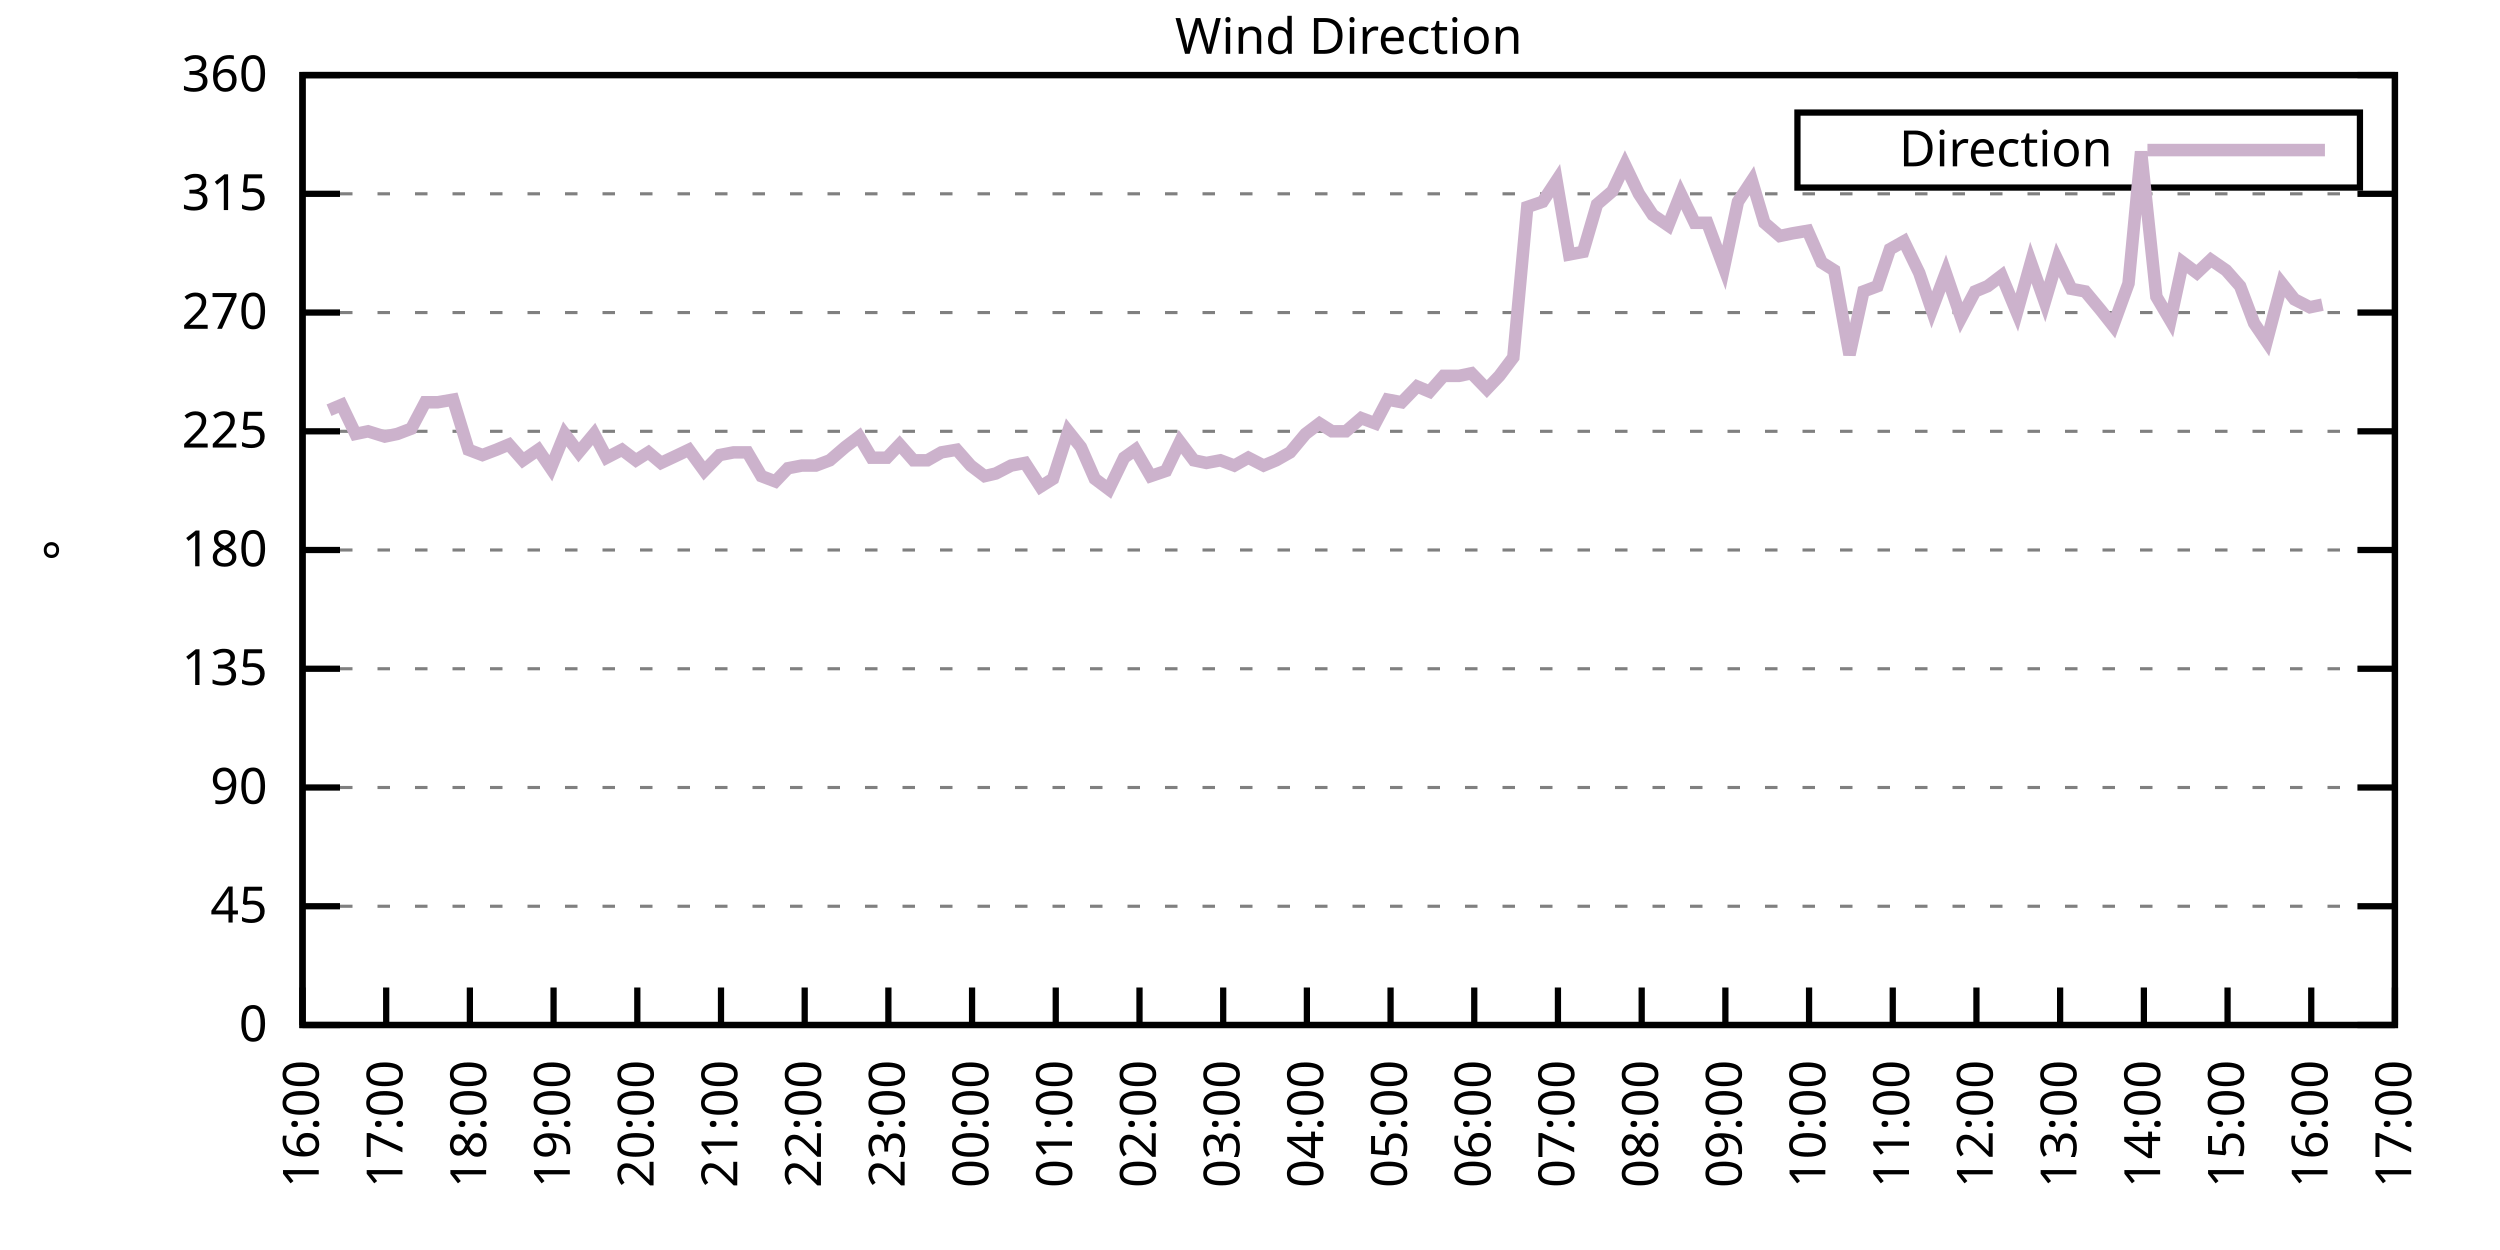
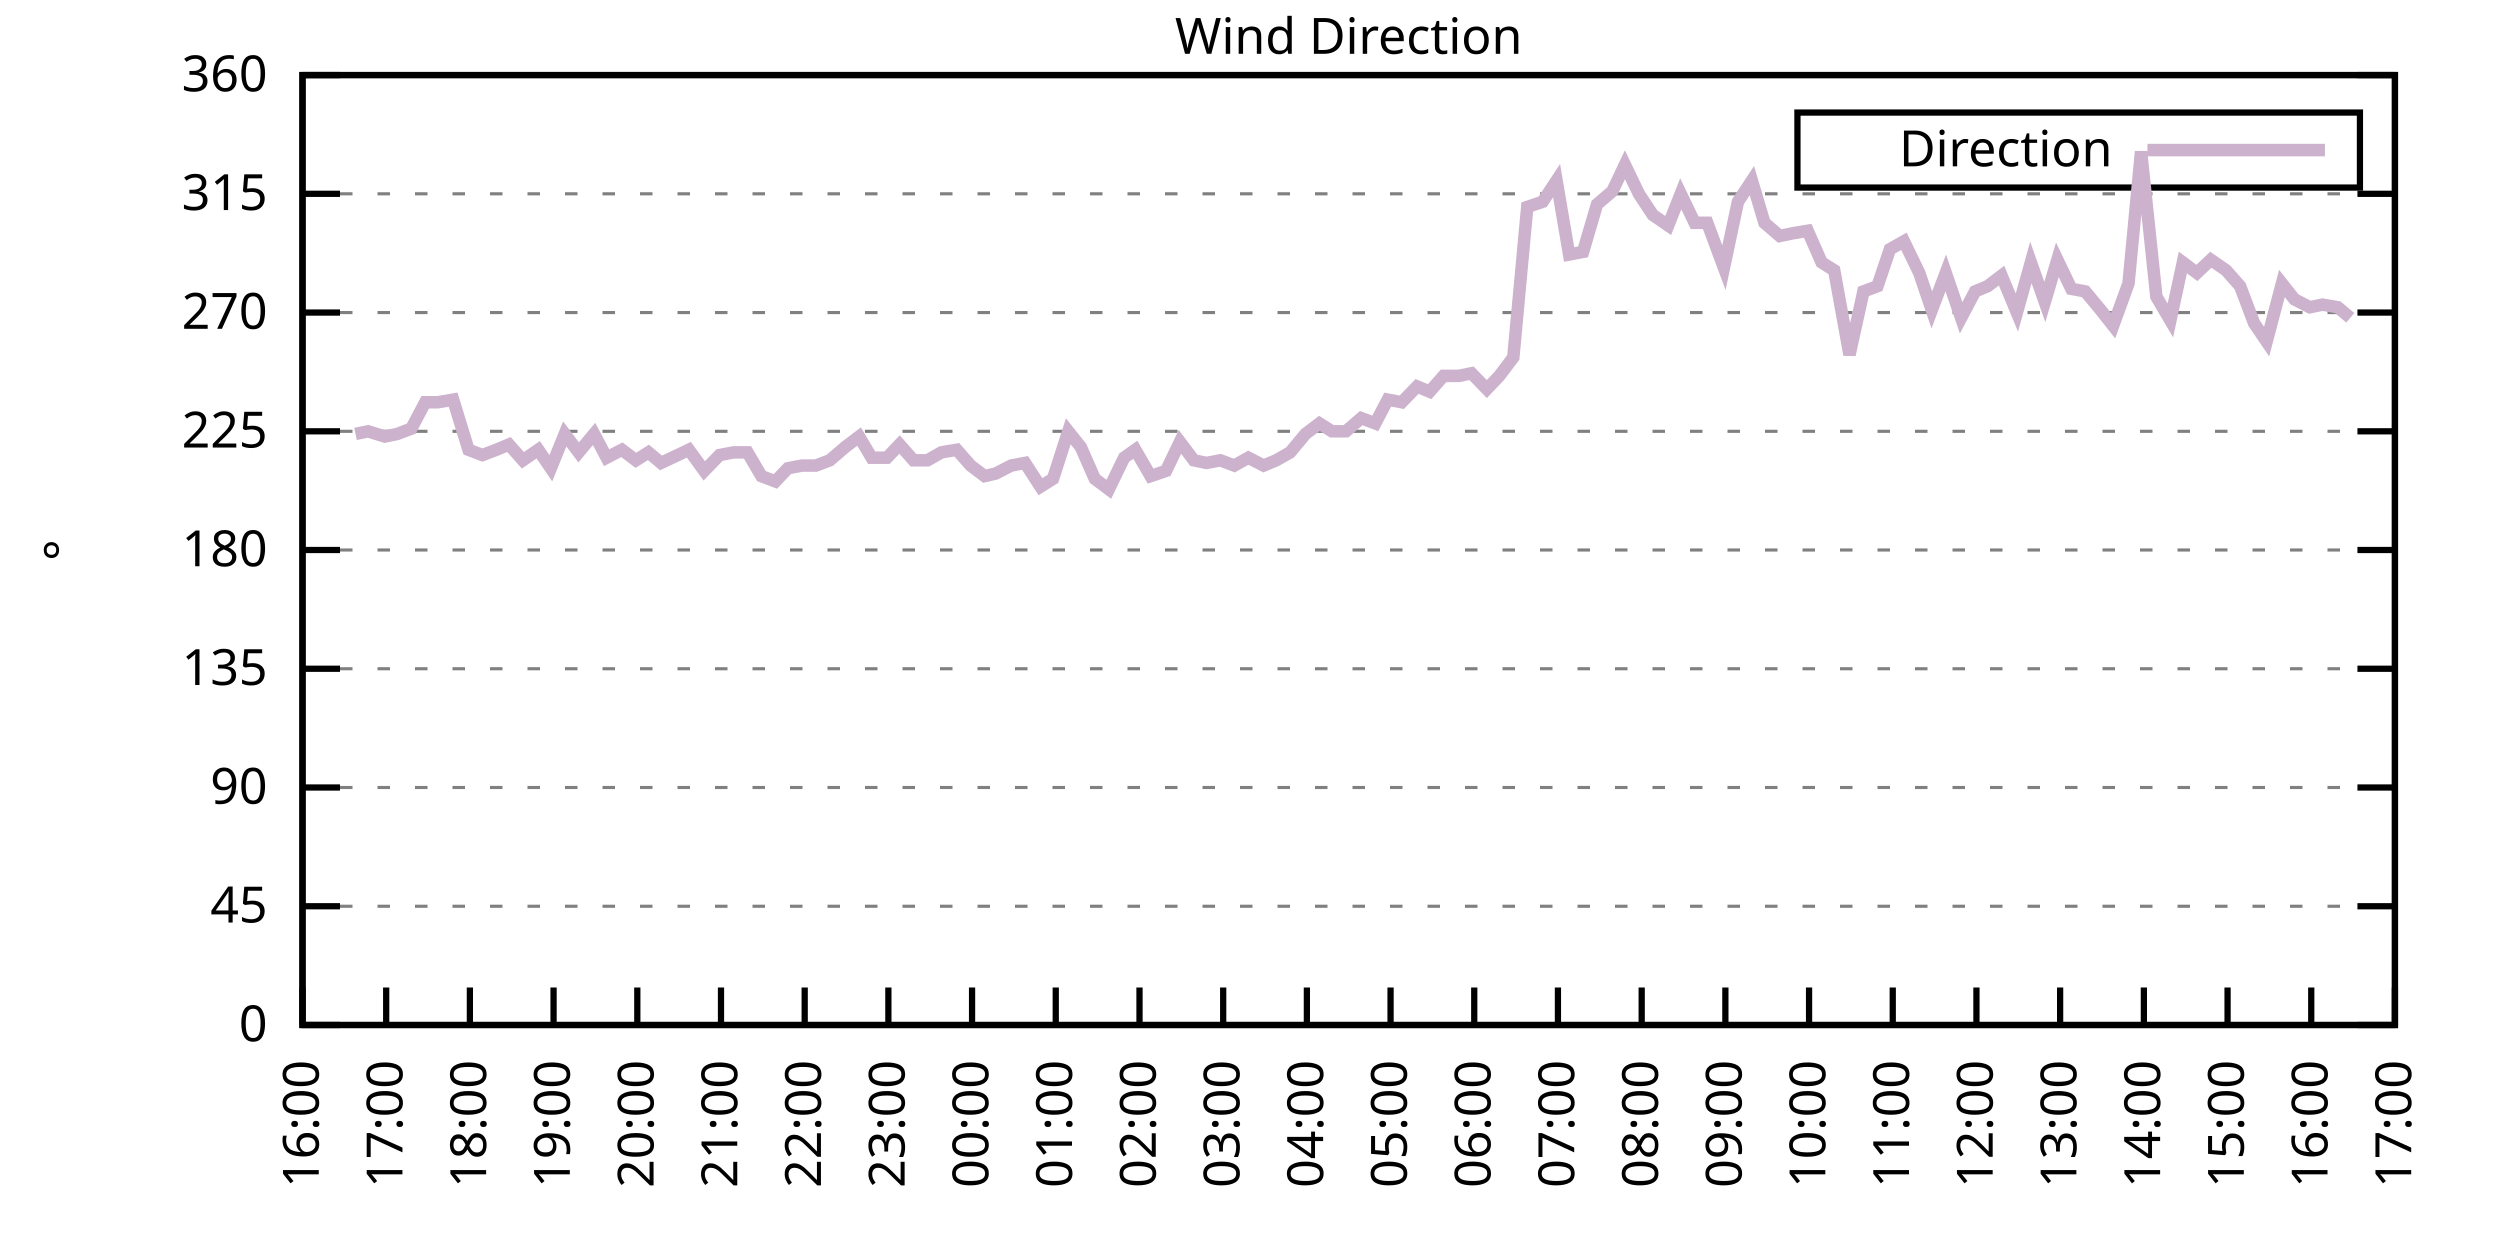
<svg xmlns="http://www.w3.org/2000/svg" xmlns:xlink="http://www.w3.org/1999/xlink" width="400" height="200" viewBox="0 0 400 200">
  <g id="gnuplot_canvas">
    <rect x="0" y="0" width="400" height="200" fill="none" />
    <defs>
      <circle id="gpDot" r="0.5" stroke-width="0.5" stroke="currentColor" />
      <path id="gpPt0" stroke-width="0.333" stroke="currentColor" d="M-1,0 h2 M0,-1 v2" />
      <path id="gpPt1" stroke-width="0.333" stroke="currentColor" d="M-1,-1 L1,1 M1,-1 L-1,1" />
      <path id="gpPt2" stroke-width="0.333" stroke="currentColor" d="M-1,0 L1,0 M0,-1 L0,1 M-1,-1 L1,1 M-1,1 L1,-1" />
      <rect id="gpPt3" stroke-width="0.333" stroke="currentColor" x="-1" y="-1" width="2" height="2" />
      <rect id="gpPt4" stroke-width="0.333" stroke="currentColor" fill="currentColor" x="-1" y="-1" width="2" height="2" />
      <circle id="gpPt5" stroke-width="0.333" stroke="currentColor" cx="0" cy="0" r="1" />
      <use xlink:href="#gpPt5" id="gpPt6" fill="currentColor" stroke="none" />
      <path id="gpPt7" stroke-width="0.333" stroke="currentColor" d="M0,-1.33 L-1.33,0.67 L1.33,0.67 z" />
      <use xlink:href="#gpPt7" id="gpPt8" fill="currentColor" stroke="none" />
      <use xlink:href="#gpPt7" id="gpPt9" stroke="currentColor" transform="rotate(180)" />
      <use xlink:href="#gpPt9" id="gpPt10" fill="currentColor" stroke="none" />
      <use xlink:href="#gpPt3" id="gpPt11" stroke="currentColor" transform="rotate(45)" />
      <use xlink:href="#gpPt11" id="gpPt12" fill="currentColor" stroke="none" />
      <path id="gpPt13" stroke-width="0.333" stroke="currentColor" d="M0,1.330 L1.265,0.411 L0.782,-1.067 L-0.782,-1.076 L-1.265,0.411 z" />
      <use xlink:href="#gpPt13" id="gpPt14" fill="currentColor" stroke="none" />
      <filter id="textbox" filterUnits="objectBoundingBox" x="0" y="0" height="1" width="1">
        <feFlood flood-color="white" flood-opacity="1" result="bgnd" />
        <feComposite in="SourceGraphic" in2="bgnd" operator="atop" />
      </filter>
      <filter id="greybox" filterUnits="objectBoundingBox" x="0" y="0" height="1" width="1">
        <feFlood flood-color="lightgrey" flood-opacity="1" result="grey" />
        <feComposite in="SourceGraphic" in2="grey" operator="atop" />
      </filter>
    </defs>
    <g fill="none" color="white" stroke="currentColor" stroke-width="1.00" stroke-linecap="butt" stroke-linejoin="miter">
</g>
    <g fill="none" color="black" stroke="currentColor" stroke-width="1.00" stroke-linecap="butt" stroke-linejoin="miter">
      <g stroke="none" shape-rendering="crispEdges">
        <polygon fill="rgb(255, 255, 255)" points="48.40,164.00 383.18,164.00 383.18,12.02 48.40,12.02 " />
      </g>
    </g>
    <g fill="none" color="black" stroke="currentColor" stroke-width="1.00" stroke-linecap="butt" stroke-linejoin="miter">
</g>
    <g fill="none" color="black" stroke="black" stroke-width="0.50" stroke-linecap="butt" stroke-linejoin="miter">
</g>
    <g fill="none" color="gray" stroke="currentColor" stroke-width="0.50" stroke-linecap="butt" stroke-linejoin="miter">
      <path stroke="gray" stroke-dasharray="2,4" class="gridline" d="M48.40,164.00 L383.19,164.00  " />
    </g>
    <g fill="none" color="gray" stroke="gray" stroke-width="1.00" stroke-linecap="butt" stroke-linejoin="miter">
</g>
    <g fill="none" color="black" stroke="currentColor" stroke-width="1.00" stroke-linecap="butt" stroke-linejoin="miter">
      <path stroke="black" d="M48.40,164.00 L54.40,164.00 M383.19,164.00 L377.19,164.00  " />
      <g transform="translate(42.80,166.60)" stroke="none" fill="black" font-family="Sans" font-size="8.00" text-anchor="end">
        <text>
          <tspan font-family="Sans"> 0</tspan>
        </text>
      </g>
    </g>
    <g fill="none" color="black" stroke="currentColor" stroke-width="1.00" stroke-linecap="butt" stroke-linejoin="miter">
</g>
    <g fill="none" color="black" stroke="black" stroke-width="0.50" stroke-linecap="butt" stroke-linejoin="miter">
</g>
    <g fill="none" color="gray" stroke="currentColor" stroke-width="0.50" stroke-linecap="butt" stroke-linejoin="miter">
      <path stroke="gray" stroke-dasharray="2,4" class="gridline" d="M48.40,145.00 L383.19,145.00  " />
    </g>
    <g fill="none" color="gray" stroke="gray" stroke-width="1.00" stroke-linecap="butt" stroke-linejoin="miter">
</g>
    <g fill="none" color="black" stroke="currentColor" stroke-width="1.00" stroke-linecap="butt" stroke-linejoin="miter">
      <path stroke="black" d="M48.40,145.00 L54.40,145.00 M383.19,145.00 L377.19,145.00  " />
      <g transform="translate(42.80,147.60)" stroke="none" fill="black" font-family="Sans" font-size="8.00" text-anchor="end">
        <text>
          <tspan font-family="Sans"> 45</tspan>
        </text>
      </g>
    </g>
    <g fill="none" color="black" stroke="currentColor" stroke-width="1.00" stroke-linecap="butt" stroke-linejoin="miter">
</g>
    <g fill="none" color="black" stroke="black" stroke-width="0.50" stroke-linecap="butt" stroke-linejoin="miter">
</g>
    <g fill="none" color="gray" stroke="currentColor" stroke-width="0.50" stroke-linecap="butt" stroke-linejoin="miter">
      <path stroke="gray" stroke-dasharray="2,4" class="gridline" d="M48.40,126.00 L383.19,126.00  " />
    </g>
    <g fill="none" color="gray" stroke="gray" stroke-width="1.00" stroke-linecap="butt" stroke-linejoin="miter">
</g>
    <g fill="none" color="black" stroke="currentColor" stroke-width="1.00" stroke-linecap="butt" stroke-linejoin="miter">
      <path stroke="black" d="M48.40,126.00 L54.40,126.00 M383.19,126.00 L377.19,126.00  " />
      <g transform="translate(42.80,128.60)" stroke="none" fill="black" font-family="Sans" font-size="8.00" text-anchor="end">
        <text>
          <tspan font-family="Sans"> 90</tspan>
        </text>
      </g>
    </g>
    <g fill="none" color="black" stroke="currentColor" stroke-width="1.00" stroke-linecap="butt" stroke-linejoin="miter">
</g>
    <g fill="none" color="black" stroke="black" stroke-width="0.50" stroke-linecap="butt" stroke-linejoin="miter">
</g>
    <g fill="none" color="gray" stroke="currentColor" stroke-width="0.50" stroke-linecap="butt" stroke-linejoin="miter">
      <path stroke="gray" stroke-dasharray="2,4" class="gridline" d="M48.40,107.00 L383.19,107.00  " />
    </g>
    <g fill="none" color="gray" stroke="gray" stroke-width="1.00" stroke-linecap="butt" stroke-linejoin="miter">
</g>
    <g fill="none" color="black" stroke="currentColor" stroke-width="1.00" stroke-linecap="butt" stroke-linejoin="miter">
      <path stroke="black" d="M48.40,107.00 L54.40,107.00 M383.19,107.00 L377.19,107.00  " />
      <g transform="translate(42.80,109.60)" stroke="none" fill="black" font-family="Sans" font-size="8.00" text-anchor="end">
        <text>
          <tspan font-family="Sans"> 135</tspan>
        </text>
      </g>
    </g>
    <g fill="none" color="black" stroke="currentColor" stroke-width="1.00" stroke-linecap="butt" stroke-linejoin="miter">
</g>
    <g fill="none" color="black" stroke="black" stroke-width="0.50" stroke-linecap="butt" stroke-linejoin="miter">
</g>
    <g fill="none" color="gray" stroke="currentColor" stroke-width="0.50" stroke-linecap="butt" stroke-linejoin="miter">
      <path stroke="gray" stroke-dasharray="2,4" class="gridline" d="M48.40,88.00 L383.19,88.00  " />
    </g>
    <g fill="none" color="gray" stroke="gray" stroke-width="1.00" stroke-linecap="butt" stroke-linejoin="miter">
</g>
    <g fill="none" color="black" stroke="currentColor" stroke-width="1.00" stroke-linecap="butt" stroke-linejoin="miter">
      <path stroke="black" d="M48.40,88.00 L54.40,88.00 M383.19,88.00 L377.19,88.00  " />
      <g transform="translate(42.80,90.60)" stroke="none" fill="black" font-family="Sans" font-size="8.00" text-anchor="end">
        <text>
          <tspan font-family="Sans"> 180</tspan>
        </text>
      </g>
    </g>
    <g fill="none" color="black" stroke="currentColor" stroke-width="1.00" stroke-linecap="butt" stroke-linejoin="miter">
</g>
    <g fill="none" color="black" stroke="black" stroke-width="0.50" stroke-linecap="butt" stroke-linejoin="miter">
</g>
    <g fill="none" color="gray" stroke="currentColor" stroke-width="0.50" stroke-linecap="butt" stroke-linejoin="miter">
      <path stroke="gray" stroke-dasharray="2,4" class="gridline" d="M48.40,69.01 L383.19,69.01  " />
    </g>
    <g fill="none" color="gray" stroke="gray" stroke-width="1.00" stroke-linecap="butt" stroke-linejoin="miter">
</g>
    <g fill="none" color="black" stroke="currentColor" stroke-width="1.00" stroke-linecap="butt" stroke-linejoin="miter">
      <path stroke="black" d="M48.40,69.01 L54.40,69.01 M383.19,69.01 L377.19,69.01  " />
      <g transform="translate(42.80,71.61)" stroke="none" fill="black" font-family="Sans" font-size="8.00" text-anchor="end">
        <text>
          <tspan font-family="Sans"> 225</tspan>
        </text>
      </g>
    </g>
    <g fill="none" color="black" stroke="currentColor" stroke-width="1.00" stroke-linecap="butt" stroke-linejoin="miter">
</g>
    <g fill="none" color="black" stroke="black" stroke-width="0.50" stroke-linecap="butt" stroke-linejoin="miter">
</g>
    <g fill="none" color="gray" stroke="currentColor" stroke-width="0.50" stroke-linecap="butt" stroke-linejoin="miter">
      <path stroke="gray" stroke-dasharray="2,4" class="gridline" d="M48.40,50.01 L383.19,50.01  " />
    </g>
    <g fill="none" color="gray" stroke="gray" stroke-width="1.00" stroke-linecap="butt" stroke-linejoin="miter">
</g>
    <g fill="none" color="black" stroke="currentColor" stroke-width="1.00" stroke-linecap="butt" stroke-linejoin="miter">
      <path stroke="black" d="M48.40,50.01 L54.40,50.01 M383.19,50.01 L377.19,50.01  " />
      <g transform="translate(42.80,52.61)" stroke="none" fill="black" font-family="Sans" font-size="8.00" text-anchor="end">
        <text>
          <tspan font-family="Sans"> 270</tspan>
        </text>
      </g>
    </g>
    <g fill="none" color="black" stroke="currentColor" stroke-width="1.00" stroke-linecap="butt" stroke-linejoin="miter">
</g>
    <g fill="none" color="black" stroke="black" stroke-width="0.50" stroke-linecap="butt" stroke-linejoin="miter">
</g>
    <g fill="none" color="gray" stroke="currentColor" stroke-width="0.50" stroke-linecap="butt" stroke-linejoin="miter">
      <path stroke="gray" stroke-dasharray="2,4" class="gridline" d="M48.40,31.01 L383.19,31.01  " />
    </g>
    <g fill="none" color="gray" stroke="gray" stroke-width="1.00" stroke-linecap="butt" stroke-linejoin="miter">
</g>
    <g fill="none" color="black" stroke="currentColor" stroke-width="1.00" stroke-linecap="butt" stroke-linejoin="miter">
      <path stroke="black" d="M48.40,31.01 L54.40,31.01 M383.19,31.01 L377.19,31.01  " />
      <g transform="translate(42.80,33.61)" stroke="none" fill="black" font-family="Sans" font-size="8.00" text-anchor="end">
        <text>
          <tspan font-family="Sans"> 315</tspan>
        </text>
      </g>
    </g>
    <g fill="none" color="black" stroke="currentColor" stroke-width="1.00" stroke-linecap="butt" stroke-linejoin="miter">
</g>
    <g fill="none" color="black" stroke="black" stroke-width="0.50" stroke-linecap="butt" stroke-linejoin="miter">
</g>
    <g fill="none" color="gray" stroke="currentColor" stroke-width="0.50" stroke-linecap="butt" stroke-linejoin="miter">
      <path stroke="gray" stroke-dasharray="2,4" class="gridline" d="M48.40,12.01 L383.19,12.01  " />
    </g>
    <g fill="none" color="gray" stroke="gray" stroke-width="1.00" stroke-linecap="butt" stroke-linejoin="miter">
</g>
    <g fill="none" color="black" stroke="currentColor" stroke-width="1.00" stroke-linecap="butt" stroke-linejoin="miter">
      <path stroke="black" d="M48.40,12.01 L54.40,12.01 M383.19,12.01 L377.19,12.01  " />
      <g transform="translate(42.80,14.61)" stroke="none" fill="black" font-family="Sans" font-size="8.00" text-anchor="end">
        <text>
          <tspan font-family="Sans"> 360</tspan>
        </text>
      </g>
    </g>
    <g fill="none" color="black" stroke="currentColor" stroke-width="1.00" stroke-linecap="butt" stroke-linejoin="miter">
      <path stroke="black" d="M48.40,164.00 L48.40,158.00  " />
      <g transform="translate(51.00,169.60) rotate(270.00)" stroke="none" fill="black" font-family="Sans" font-size="8.00" text-anchor="end">
        <text>
          <tspan font-family="Sans">16:00</tspan>
        </text>
      </g>
    </g>
    <g fill="none" color="black" stroke="currentColor" stroke-width="1.00" stroke-linecap="butt" stroke-linejoin="miter">
      <path stroke="black" d="M61.79,164.00 L61.79,158.00  " />
      <g transform="translate(64.39,169.60) rotate(270.00)" stroke="none" fill="black" font-family="Sans" font-size="8.00" text-anchor="end">
        <text>
          <tspan font-family="Sans">17:00</tspan>
        </text>
      </g>
    </g>
    <g fill="none" color="black" stroke="currentColor" stroke-width="1.00" stroke-linecap="butt" stroke-linejoin="miter">
      <path stroke="black" d="M75.18,164.00 L75.18,158.00  " />
      <g transform="translate(77.78,169.60) rotate(270.00)" stroke="none" fill="black" font-family="Sans" font-size="8.00" text-anchor="end">
        <text>
          <tspan font-family="Sans">18:00</tspan>
        </text>
      </g>
    </g>
    <g fill="none" color="black" stroke="currentColor" stroke-width="1.00" stroke-linecap="butt" stroke-linejoin="miter">
      <path stroke="black" d="M88.57,164.00 L88.57,158.00  " />
      <g transform="translate(91.17,169.60) rotate(270.00)" stroke="none" fill="black" font-family="Sans" font-size="8.00" text-anchor="end">
        <text>
          <tspan font-family="Sans">19:00</tspan>
        </text>
      </g>
    </g>
    <g fill="none" color="black" stroke="currentColor" stroke-width="1.00" stroke-linecap="butt" stroke-linejoin="miter">
      <path stroke="black" d="M101.97,164.00 L101.97,158.00  " />
      <g transform="translate(104.57,169.60) rotate(270.00)" stroke="none" fill="black" font-family="Sans" font-size="8.00" text-anchor="end">
        <text>
          <tspan font-family="Sans">20:00</tspan>
        </text>
      </g>
    </g>
    <g fill="none" color="black" stroke="currentColor" stroke-width="1.00" stroke-linecap="butt" stroke-linejoin="miter">
      <path stroke="black" d="M115.36,164.00 L115.36,158.00  " />
      <g transform="translate(117.96,169.60) rotate(270.00)" stroke="none" fill="black" font-family="Sans" font-size="8.00" text-anchor="end">
        <text>
          <tspan font-family="Sans">21:00</tspan>
        </text>
      </g>
    </g>
    <g fill="none" color="black" stroke="currentColor" stroke-width="1.00" stroke-linecap="butt" stroke-linejoin="miter">
      <path stroke="black" d="M128.75,164.00 L128.75,158.00  " />
      <g transform="translate(131.35,169.60) rotate(270.00)" stroke="none" fill="black" font-family="Sans" font-size="8.00" text-anchor="end">
        <text>
          <tspan font-family="Sans">22:00</tspan>
        </text>
      </g>
    </g>
    <g fill="none" color="black" stroke="currentColor" stroke-width="1.00" stroke-linecap="butt" stroke-linejoin="miter">
      <path stroke="black" d="M142.14,164.00 L142.14,158.00  " />
      <g transform="translate(144.74,169.60) rotate(270.00)" stroke="none" fill="black" font-family="Sans" font-size="8.00" text-anchor="end">
        <text>
          <tspan font-family="Sans">23:00</tspan>
        </text>
      </g>
    </g>
    <g fill="none" color="black" stroke="currentColor" stroke-width="1.00" stroke-linecap="butt" stroke-linejoin="miter">
      <path stroke="black" d="M155.53,164.00 L155.53,158.00  " />
      <g transform="translate(158.13,169.60) rotate(270.00)" stroke="none" fill="black" font-family="Sans" font-size="8.00" text-anchor="end">
        <text>
          <tspan font-family="Sans">00:00</tspan>
        </text>
      </g>
    </g>
    <g fill="none" color="black" stroke="currentColor" stroke-width="1.00" stroke-linecap="butt" stroke-linejoin="miter">
      <path stroke="black" d="M168.92,164.00 L168.92,158.00  " />
      <g transform="translate(171.52,169.60) rotate(270.00)" stroke="none" fill="black" font-family="Sans" font-size="8.00" text-anchor="end">
        <text>
          <tspan font-family="Sans">01:00</tspan>
        </text>
      </g>
    </g>
    <g fill="none" color="black" stroke="currentColor" stroke-width="1.00" stroke-linecap="butt" stroke-linejoin="miter">
      <path stroke="black" d="M182.32,164.00 L182.32,158.00  " />
      <g transform="translate(184.92,169.60) rotate(270.00)" stroke="none" fill="black" font-family="Sans" font-size="8.00" text-anchor="end">
        <text>
          <tspan font-family="Sans">02:00</tspan>
        </text>
      </g>
    </g>
    <g fill="none" color="black" stroke="currentColor" stroke-width="1.00" stroke-linecap="butt" stroke-linejoin="miter">
      <path stroke="black" d="M195.71,164.00 L195.71,158.00  " />
      <g transform="translate(198.31,169.60) rotate(270.00)" stroke="none" fill="black" font-family="Sans" font-size="8.00" text-anchor="end">
        <text>
          <tspan font-family="Sans">03:00</tspan>
        </text>
      </g>
    </g>
    <g fill="none" color="black" stroke="currentColor" stroke-width="1.00" stroke-linecap="butt" stroke-linejoin="miter">
      <path stroke="black" d="M209.10,164.00 L209.10,158.00  " />
      <g transform="translate(211.70,169.60) rotate(270.00)" stroke="none" fill="black" font-family="Sans" font-size="8.00" text-anchor="end">
        <text>
          <tspan font-family="Sans">04:00</tspan>
        </text>
      </g>
    </g>
    <g fill="none" color="black" stroke="currentColor" stroke-width="1.00" stroke-linecap="butt" stroke-linejoin="miter">
      <path stroke="black" d="M222.49,164.00 L222.49,158.00  " />
      <g transform="translate(225.09,169.60) rotate(270.00)" stroke="none" fill="black" font-family="Sans" font-size="8.00" text-anchor="end">
        <text>
          <tspan font-family="Sans">05:00</tspan>
        </text>
      </g>
    </g>
    <g fill="none" color="black" stroke="currentColor" stroke-width="1.00" stroke-linecap="butt" stroke-linejoin="miter">
      <path stroke="black" d="M235.88,164.00 L235.88,158.00  " />
      <g transform="translate(238.48,169.60) rotate(270.00)" stroke="none" fill="black" font-family="Sans" font-size="8.00" text-anchor="end">
        <text>
          <tspan font-family="Sans">06:00</tspan>
        </text>
      </g>
    </g>
    <g fill="none" color="black" stroke="currentColor" stroke-width="1.00" stroke-linecap="butt" stroke-linejoin="miter">
      <path stroke="black" d="M249.27,164.00 L249.27,158.00  " />
      <g transform="translate(251.87,169.60) rotate(270.00)" stroke="none" fill="black" font-family="Sans" font-size="8.00" text-anchor="end">
        <text>
          <tspan font-family="Sans">07:00</tspan>
        </text>
      </g>
    </g>
    <g fill="none" color="black" stroke="currentColor" stroke-width="1.00" stroke-linecap="butt" stroke-linejoin="miter">
      <path stroke="black" d="M262.67,164.00 L262.67,158.00  " />
      <g transform="translate(265.27,169.60) rotate(270.00)" stroke="none" fill="black" font-family="Sans" font-size="8.00" text-anchor="end">
        <text>
          <tspan font-family="Sans">08:00</tspan>
        </text>
      </g>
    </g>
    <g fill="none" color="black" stroke="currentColor" stroke-width="1.00" stroke-linecap="butt" stroke-linejoin="miter">
      <path stroke="black" d="M276.06,164.00 L276.06,158.00  " />
      <g transform="translate(278.66,169.60) rotate(270.00)" stroke="none" fill="black" font-family="Sans" font-size="8.00" text-anchor="end">
        <text>
          <tspan font-family="Sans">09:00</tspan>
        </text>
      </g>
    </g>
    <g fill="none" color="black" stroke="currentColor" stroke-width="1.00" stroke-linecap="butt" stroke-linejoin="miter">
      <path stroke="black" d="M289.45,164.00 L289.45,158.00  " />
      <g transform="translate(292.05,169.60) rotate(270.00)" stroke="none" fill="black" font-family="Sans" font-size="8.00" text-anchor="end">
        <text>
          <tspan font-family="Sans">10:00</tspan>
        </text>
      </g>
    </g>
    <g fill="none" color="black" stroke="currentColor" stroke-width="1.00" stroke-linecap="butt" stroke-linejoin="miter">
      <path stroke="black" d="M302.84,164.00 L302.84,158.00  " />
      <g transform="translate(305.44,169.60) rotate(270.00)" stroke="none" fill="black" font-family="Sans" font-size="8.00" text-anchor="end">
        <text>
          <tspan font-family="Sans">11:00</tspan>
        </text>
      </g>
    </g>
    <g fill="none" color="black" stroke="currentColor" stroke-width="1.00" stroke-linecap="butt" stroke-linejoin="miter">
      <path stroke="black" d="M316.23,164.00 L316.23,158.00  " />
      <g transform="translate(318.83,169.60) rotate(270.00)" stroke="none" fill="black" font-family="Sans" font-size="8.00" text-anchor="end">
        <text>
          <tspan font-family="Sans">12:00</tspan>
        </text>
      </g>
    </g>
    <g fill="none" color="black" stroke="currentColor" stroke-width="1.00" stroke-linecap="butt" stroke-linejoin="miter">
      <path stroke="black" d="M329.62,164.00 L329.62,158.00  " />
      <g transform="translate(332.22,169.60) rotate(270.00)" stroke="none" fill="black" font-family="Sans" font-size="8.00" text-anchor="end">
        <text>
          <tspan font-family="Sans">13:00</tspan>
        </text>
      </g>
    </g>
    <g fill="none" color="black" stroke="currentColor" stroke-width="1.00" stroke-linecap="butt" stroke-linejoin="miter">
      <path stroke="black" d="M343.02,164.00 L343.02,158.00  " />
      <g transform="translate(345.62,169.60) rotate(270.00)" stroke="none" fill="black" font-family="Sans" font-size="8.00" text-anchor="end">
        <text>
          <tspan font-family="Sans">14:00</tspan>
        </text>
      </g>
    </g>
    <g fill="none" color="black" stroke="currentColor" stroke-width="1.00" stroke-linecap="butt" stroke-linejoin="miter">
      <path stroke="black" d="M356.41,164.00 L356.41,158.00  " />
      <g transform="translate(359.01,169.60) rotate(270.00)" stroke="none" fill="black" font-family="Sans" font-size="8.00" text-anchor="end">
        <text>
          <tspan font-family="Sans">15:00</tspan>
        </text>
      </g>
    </g>
    <g fill="none" color="black" stroke="currentColor" stroke-width="1.00" stroke-linecap="butt" stroke-linejoin="miter">
      <path stroke="black" d="M369.80,164.00 L369.80,158.00  " />
      <g transform="translate(372.40,169.60) rotate(270.00)" stroke="none" fill="black" font-family="Sans" font-size="8.00" text-anchor="end">
        <text>
          <tspan font-family="Sans">16:00</tspan>
        </text>
      </g>
    </g>
    <g fill="none" color="black" stroke="currentColor" stroke-width="1.00" stroke-linecap="butt" stroke-linejoin="miter">
      <path stroke="black" d="M383.19,164.00 L383.19,158.00  " />
      <g transform="translate(385.79,169.60) rotate(270.00)" stroke="none" fill="black" font-family="Sans" font-size="8.00" text-anchor="end">
        <text>
          <tspan font-family="Sans">17:00</tspan>
        </text>
      </g>
    </g>
    <g fill="none" color="black" stroke="currentColor" stroke-width="1.00" stroke-linecap="butt" stroke-linejoin="miter">
</g>
    <g fill="none" color="black" stroke="currentColor" stroke-width="1.00" stroke-linecap="butt" stroke-linejoin="miter">
      <path stroke="black" d="M48.40,12.01 L48.40,164.00 L383.19,164.00 L383.19,12.01 L48.40,12.01 Z  " />
    </g>
    <g fill="none" color="black" stroke="currentColor" stroke-width="1.00" stroke-linecap="butt" stroke-linejoin="miter">
</g>
    <g fill="none" color="black" stroke="currentColor" stroke-width="1.00" stroke-linecap="butt" stroke-linejoin="miter">
      <path stroke="black" d="M287.59,30.01 L287.59,18.01 L377.59,18.01 L377.59,30.01 L287.59,30.01 Z  " />
    </g>
    <g id="Wind_direction_plot_1">
      <g fill="none" color="white" stroke="black" stroke-width="2.00" stroke-linecap="butt" stroke-linejoin="miter">
</g>
      <g fill="none" color="black" stroke="currentColor" stroke-width="2.00" stroke-linecap="butt" stroke-linejoin="miter">
        <g transform="translate(337.99,26.61)" stroke="none" fill="black" font-family="Sans" font-size="8.00" text-anchor="end">
          <text>
            <tspan font-family="Sans">Direction</tspan>
          </text>
        </g>
      </g>
      <g fill="none" color="black" stroke="currentColor" stroke-width="2.00" stroke-linecap="butt" stroke-linejoin="miter">
-         <path stroke="rgb(204, 178, 204)" d="M343.59,24.01 L371.99,24.01 M52.64,65.63 L54.65,64.78 L56.88,69.43 L58.89,69.01 L61.57,69.85 L63.58,69.43   L65.81,68.58 L68.04,64.36 L70.05,64.36 L72.50,63.94 L74.96,71.96 L77.19,72.81 L79.42,71.96 L81.43,71.12   L83.66,73.65 L86.12,71.96 L88.13,74.92 L90.36,69.43 L92.59,72.38 L95.05,69.43 L97.06,73.23 L99.51,71.96   L101.74,73.65 L103.75,72.38 L105.76,74.07 L108.44,72.81 L110.22,71.96 L112.68,75.34 L115.13,72.81 L117.37,72.38   L119.60,72.38 L121.83,76.18 L124.06,77.03 L126.07,74.92 L128.30,74.49 L130.54,74.49 L132.77,73.65 L135.22,71.54   L137.45,69.85 L139.46,73.23 L141.92,73.23 L143.93,71.12 L146.16,73.65 L148.39,73.65 L150.62,72.38 L153.08,71.96   L155.31,74.49 L157.54,76.18 L159.33,75.76 L161.78,74.49 L164.01,74.07 L166.47,77.87 L168.48,76.61 L170.93,69.01   L172.94,71.54 L175.17,76.61 L177.41,78.29 L179.86,73.23 L181.65,71.96 L184.10,76.18 L186.56,75.34 L188.79,70.70   L191.02,73.65 L193.03,74.07 L195.26,73.65 L197.49,74.49 L199.73,73.23 L202.18,74.49 L204.19,73.65 L206.42,72.38   L208.88,69.43 L211.11,67.74 L213.12,69.01 L215.35,69.01 L217.80,66.90 L220.04,67.74 L222.04,63.94 L224.28,64.36   L226.73,61.83 L228.74,62.67 L230.97,60.14 L233.43,60.14 L235.44,59.72 L237.89,62.25 L239.90,60.14 L242.13,57.18   L244.36,33.12 L246.82,32.28 L249.05,28.90 L251.06,40.72 L253.29,40.30 L255.52,32.70 L257.98,30.59 L259.99,26.36   L262.22,31.01 L264.45,34.39 L266.91,36.08 L268.92,31.01 L271.15,35.65 L273.16,35.65 L275.83,42.83 L278.07,32.28   L280.30,28.90 L282.31,35.65 L284.76,37.76 L286.77,37.34 L289.23,36.92 L291.46,41.99 L293.47,43.25 L295.92,56.76   L298.15,46.63 L300.39,45.79 L302.39,39.87 L304.63,38.61 L307.08,43.67 L309.09,49.59 L311.32,43.67 L313.78,50.85   L316.01,46.63 L318.02,45.79 L320.25,44.10 L322.70,50.01 L324.94,41.99 L327.17,48.32 L329.18,41.56 L331.41,46.21   L333.64,46.63 L336.10,49.59 L338.10,52.12 L340.56,45.36 L342.57,24.25 L345.02,47.47 L347.26,51.27 L349.26,41.99   L351.50,43.67 L353.73,41.56 L356.18,43.25 L358.42,45.79 L360.65,51.70 L362.66,54.65 L365.11,45.36 L367.12,47.90   L369.58,49.16 L371.58,48.74  " />
+         <path stroke="rgb(204, 178, 204)" d="M343.59,24.01 L371.99,24.01 M56.88,69.43 L58.89,69.01 L61.57,69.85 L63.58,69.43 L65.81,68.58 L68.04,64.36   L70.05,64.36 L72.50,63.94 L74.96,71.96 L77.19,72.81 L79.42,71.96 L81.43,71.12 L83.66,73.65 L86.12,71.96   L88.13,74.92 L90.36,69.43 L92.59,72.38 L95.05,69.43 L97.06,73.23 L99.51,71.96 L101.74,73.65 L103.75,72.38   L105.76,74.07 L108.44,72.81 L110.22,71.96 L112.68,75.34 L115.13,72.81 L117.37,72.38 L119.60,72.38 L121.83,76.18   L124.06,77.03 L126.07,74.92 L128.30,74.49 L130.54,74.49 L132.77,73.65 L135.22,71.54 L137.45,69.85 L139.46,73.23   L141.92,73.23 L143.93,71.12 L146.16,73.65 L148.39,73.65 L150.62,72.38 L153.08,71.96 L155.31,74.49 L157.54,76.18   L159.33,75.76 L161.78,74.49 L164.01,74.07 L166.47,77.87 L168.48,76.61 L170.93,69.01 L172.94,71.54 L175.17,76.61   L177.41,78.29 L179.86,73.23 L181.65,71.96 L184.10,76.18 L186.56,75.34 L188.79,70.70 L191.02,73.65 L193.03,74.07   L195.26,73.65 L197.49,74.49 L199.73,73.23 L202.18,74.49 L204.19,73.65 L206.42,72.38 L208.88,69.43 L211.11,67.74   L213.12,69.01 L215.35,69.01 L217.80,66.90 L220.04,67.74 L222.04,63.94 L224.28,64.36 L226.73,61.83 L228.74,62.67   L230.97,60.14 L233.43,60.14 L235.44,59.72 L237.89,62.25 L239.90,60.14 L242.13,57.18 L244.36,33.12 L246.82,32.28   L249.05,28.90 L251.06,40.72 L253.29,40.30 L255.52,32.70 L257.98,30.59 L259.99,26.36 L262.22,31.01 L264.45,34.39   L266.91,36.08 L268.92,31.01 L271.15,35.65 L273.16,35.65 L275.83,42.83 L278.07,32.28 L280.30,28.90 L282.31,35.65   L284.76,37.76 L286.77,37.34 L289.23,36.92 L291.46,41.99 L293.47,43.25 L295.92,56.76 L298.15,46.63 L300.39,45.79   L302.39,39.87 L304.63,38.61 L307.08,43.67 L309.09,49.59 L311.32,43.67 L313.78,50.85 L316.01,46.63 L318.02,45.79   L320.25,44.10 L322.70,50.01 L324.94,41.99 L327.17,48.32 L329.18,41.56 L331.41,46.21 L333.64,46.63 L336.10,49.59   L338.10,52.12 L340.56,45.36 L342.57,24.25 L345.02,47.47 L347.26,51.27 L349.26,41.99 L351.50,43.67 L353.73,41.56   L356.18,43.25 L358.42,45.79 L360.65,51.70 L362.66,54.65 L365.11,45.36 L367.12,47.90 L369.58,49.16 L371.58,48.74   L374.04,49.16 L376.05,50.85  " />
      </g>
    </g>
    <g fill="none" color="black" stroke="currentColor" stroke-width="2.00" stroke-linecap="butt" stroke-linejoin="miter">
</g>
    <g fill="none" color="black" stroke="black" stroke-width="1.00" stroke-linecap="butt" stroke-linejoin="miter">
</g>
    <g fill="none" color="black" stroke="currentColor" stroke-width="1.00" stroke-linecap="butt" stroke-linejoin="miter">
      <path stroke="black" d="M48.40,12.01 L48.40,164.00 L383.19,164.00 L383.19,12.01 L48.40,12.01 Z  " />
      <g transform="translate(12.80,88.01) rotate(270.00)" stroke="none" fill="black" font-family="Sans" font-size="8.00" text-anchor="middle">
        <text>
          <tspan font-family="Sans">°</tspan>
        </text>
      </g>
    </g>
    <g fill="none" color="black" stroke="currentColor" stroke-width="1.00" stroke-linecap="butt" stroke-linejoin="miter">
</g>
    <g fill="none" color="black" stroke="currentColor" stroke-width="1.00" stroke-linecap="butt" stroke-linejoin="miter">
      <g transform="translate(215.79,8.61)" stroke="none" fill="black" font-family="Sans" font-size="8.00" text-anchor="middle">
        <text>
          <tspan font-family="Sans">Wind Direction</tspan>
        </text>
      </g>
    </g>
    <g fill="none" color="black" stroke="currentColor" stroke-width="1.00" stroke-linecap="butt" stroke-linejoin="miter">
</g>
  </g>
</svg>
